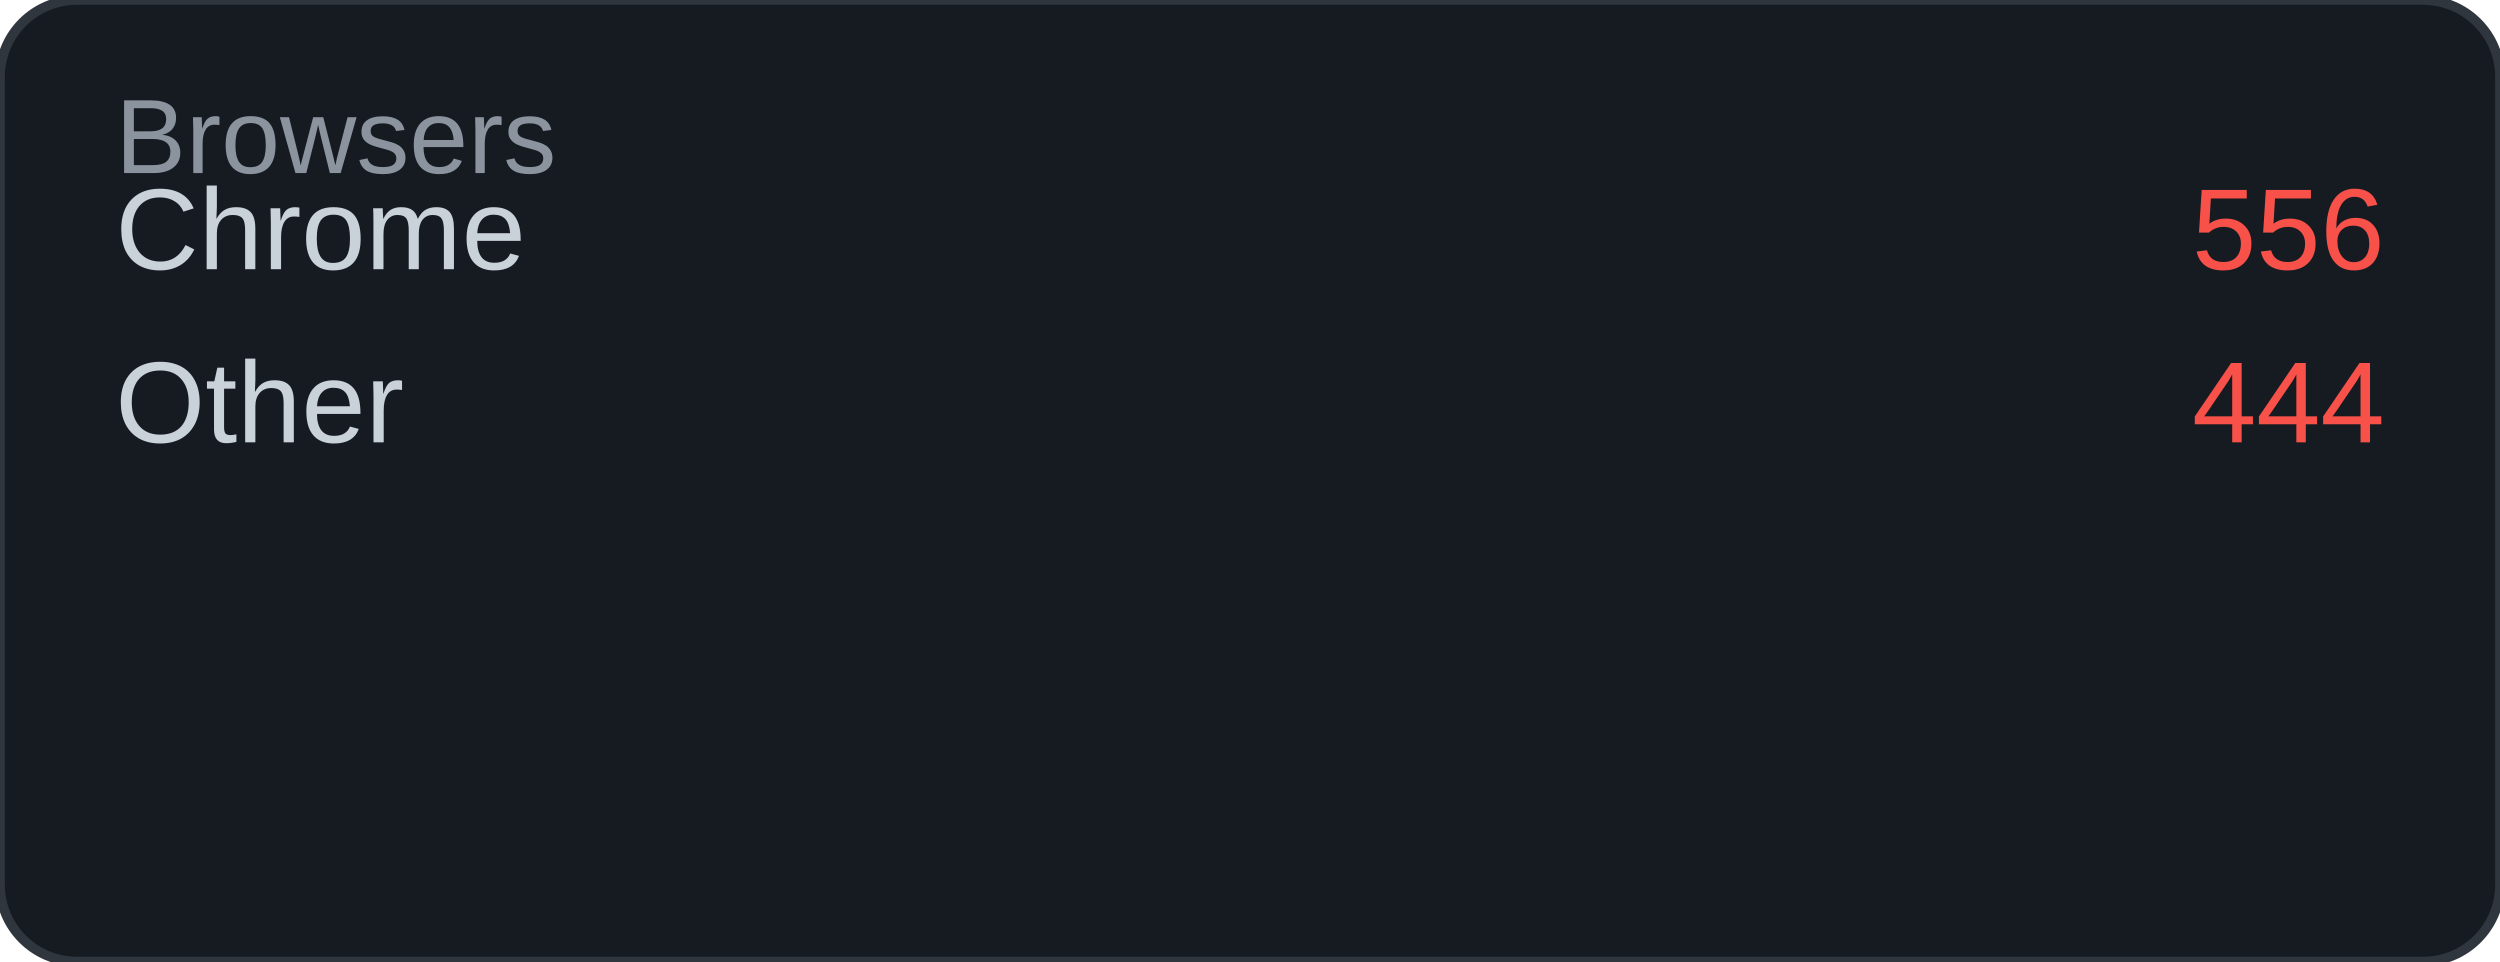
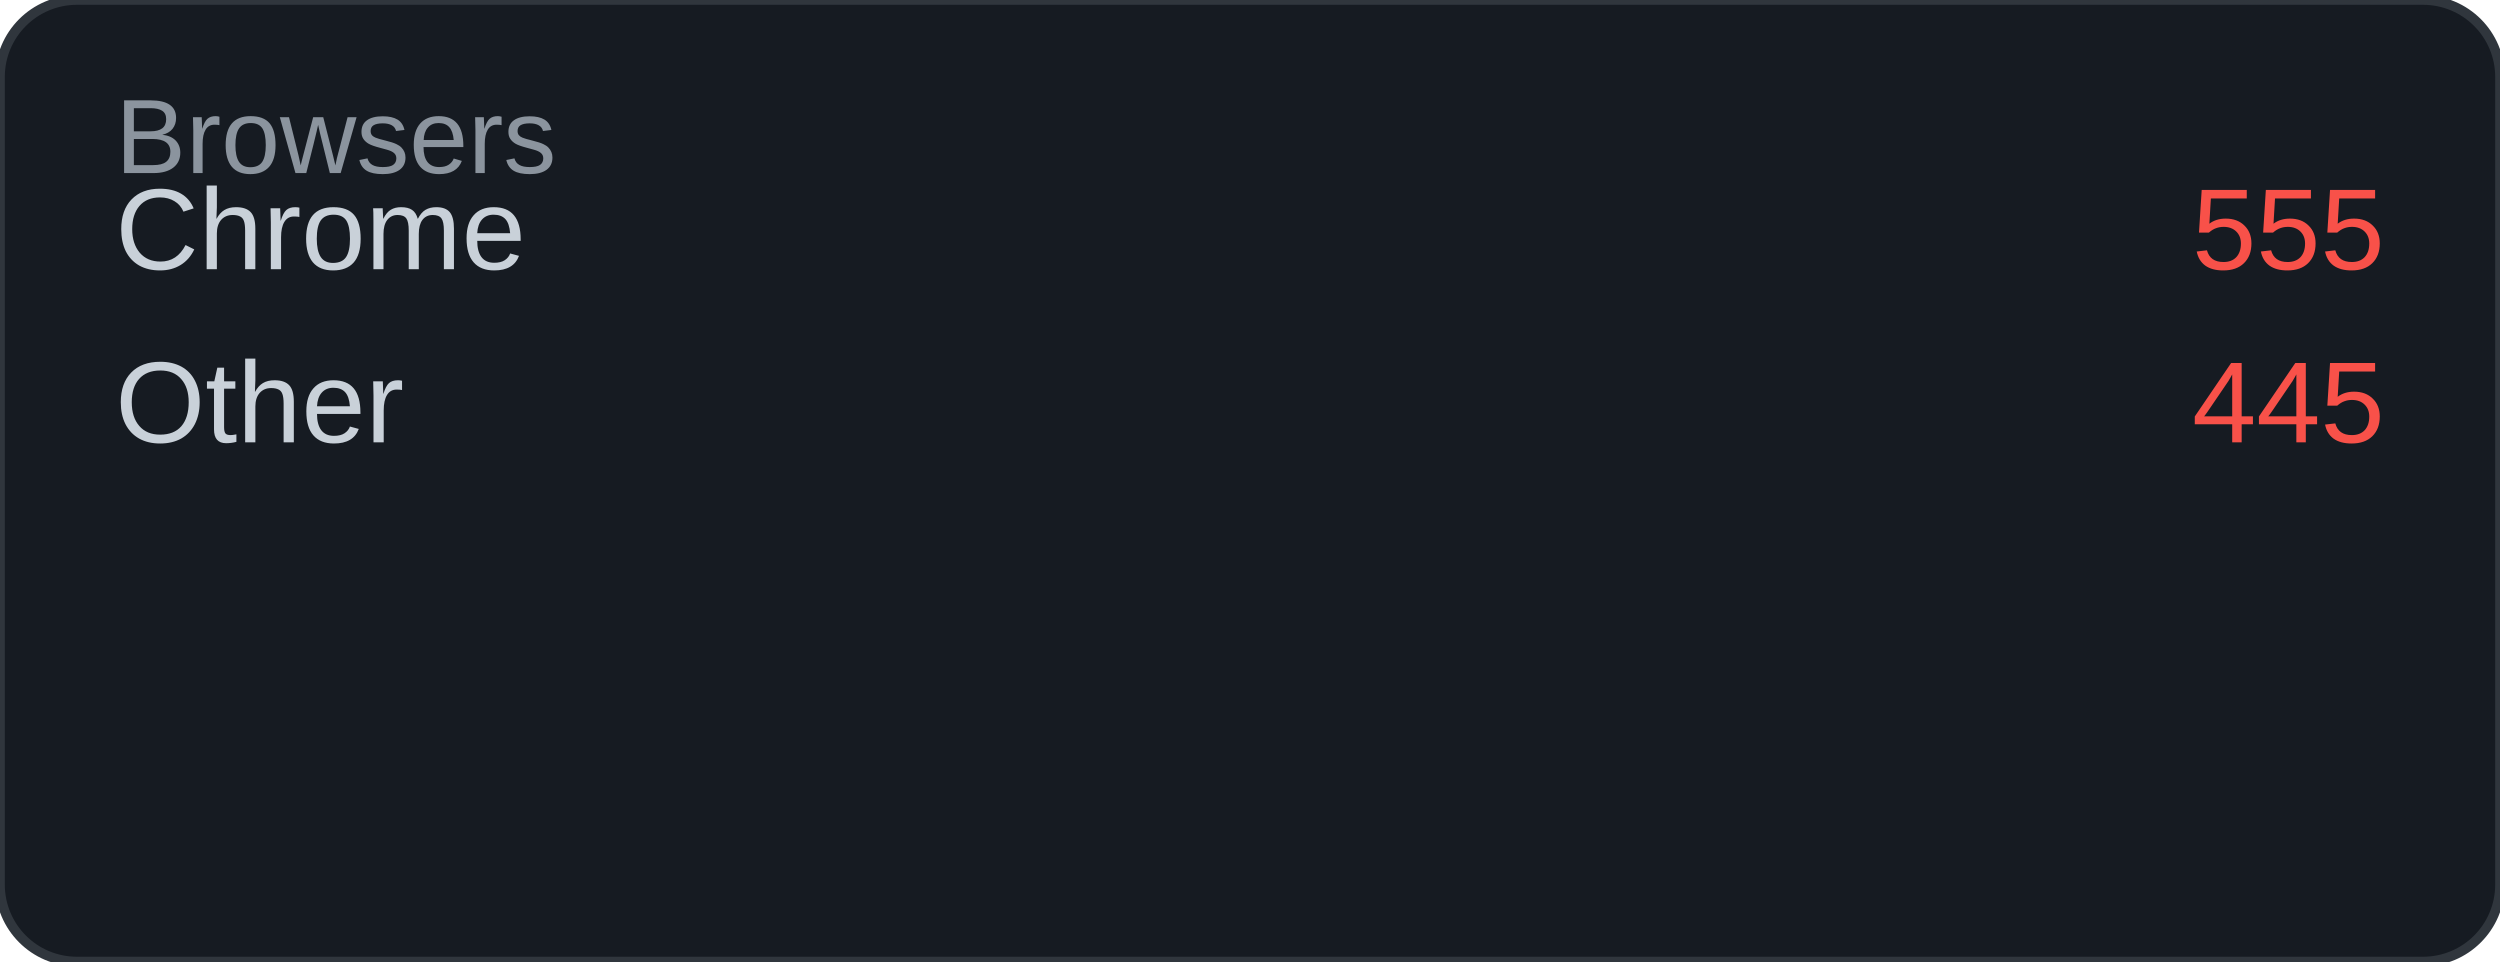
<svg xmlns="http://www.w3.org/2000/svg" width="260" height="100" viewBox="0 0 260 100">
  <rect width="260" height="100" rx="8" fill="#161b22" />
  <rect width="260" height="100" rx="8" fill="none" stroke="#30363d" stroke-width="1" />
  <text x="12" y="18" font-family="Arial, sans-serif" font-size="11" fill="#8b949e">Browsers</text>
  <text x="12" y="28" font-family="Arial, sans-serif" font-size="12" fill="#c9d1d9">Chrome</text>
-   <text x="248" y="28" font-family="Arial, sans-serif" font-size="12" fill="#f85149" text-anchor="end">556</text>
+   <text x="248" y="28" font-family="Arial, sans-serif" font-size="12" fill="#f85149" text-anchor="end">555</text>
  <text x="12" y="46" font-family="Arial, sans-serif" font-size="12" fill="#c9d1d9">Other</text>
-   <text x="248" y="46" font-family="Arial, sans-serif" font-size="12" fill="#f85149" text-anchor="end">444</text>
+   <text x="248" y="46" font-family="Arial, sans-serif" font-size="12" fill="#f85149" text-anchor="end">445</text>
</svg>
